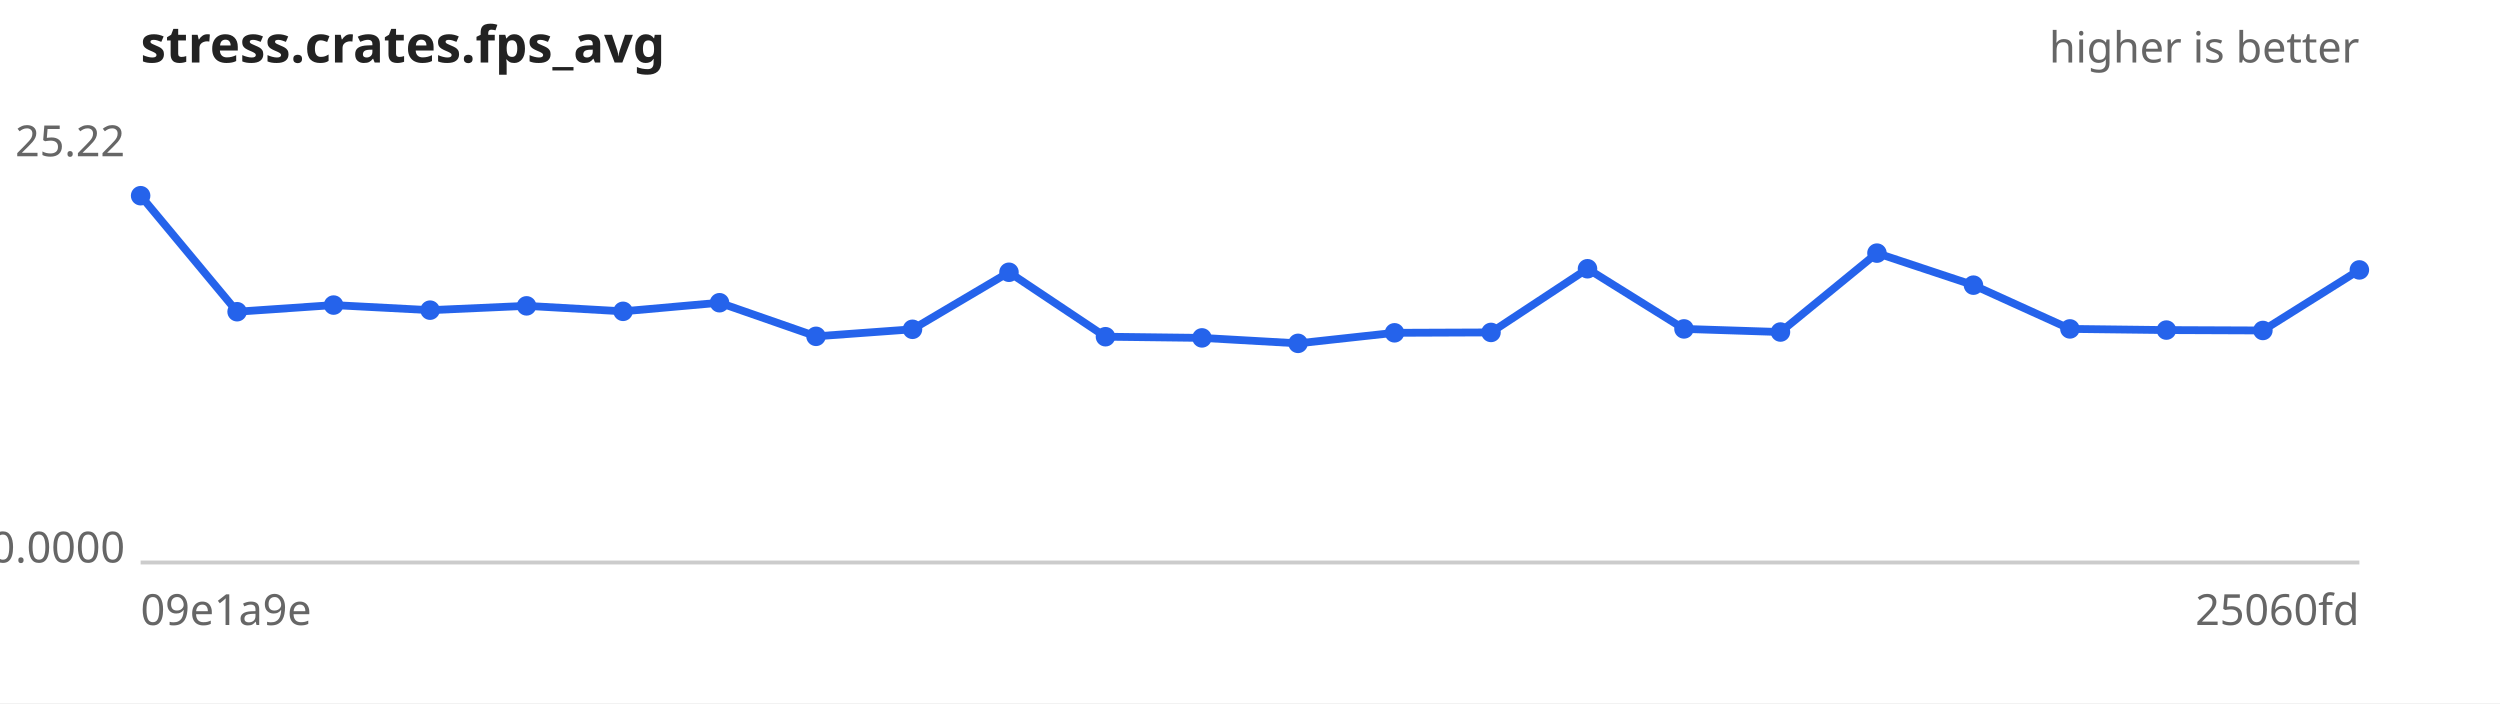
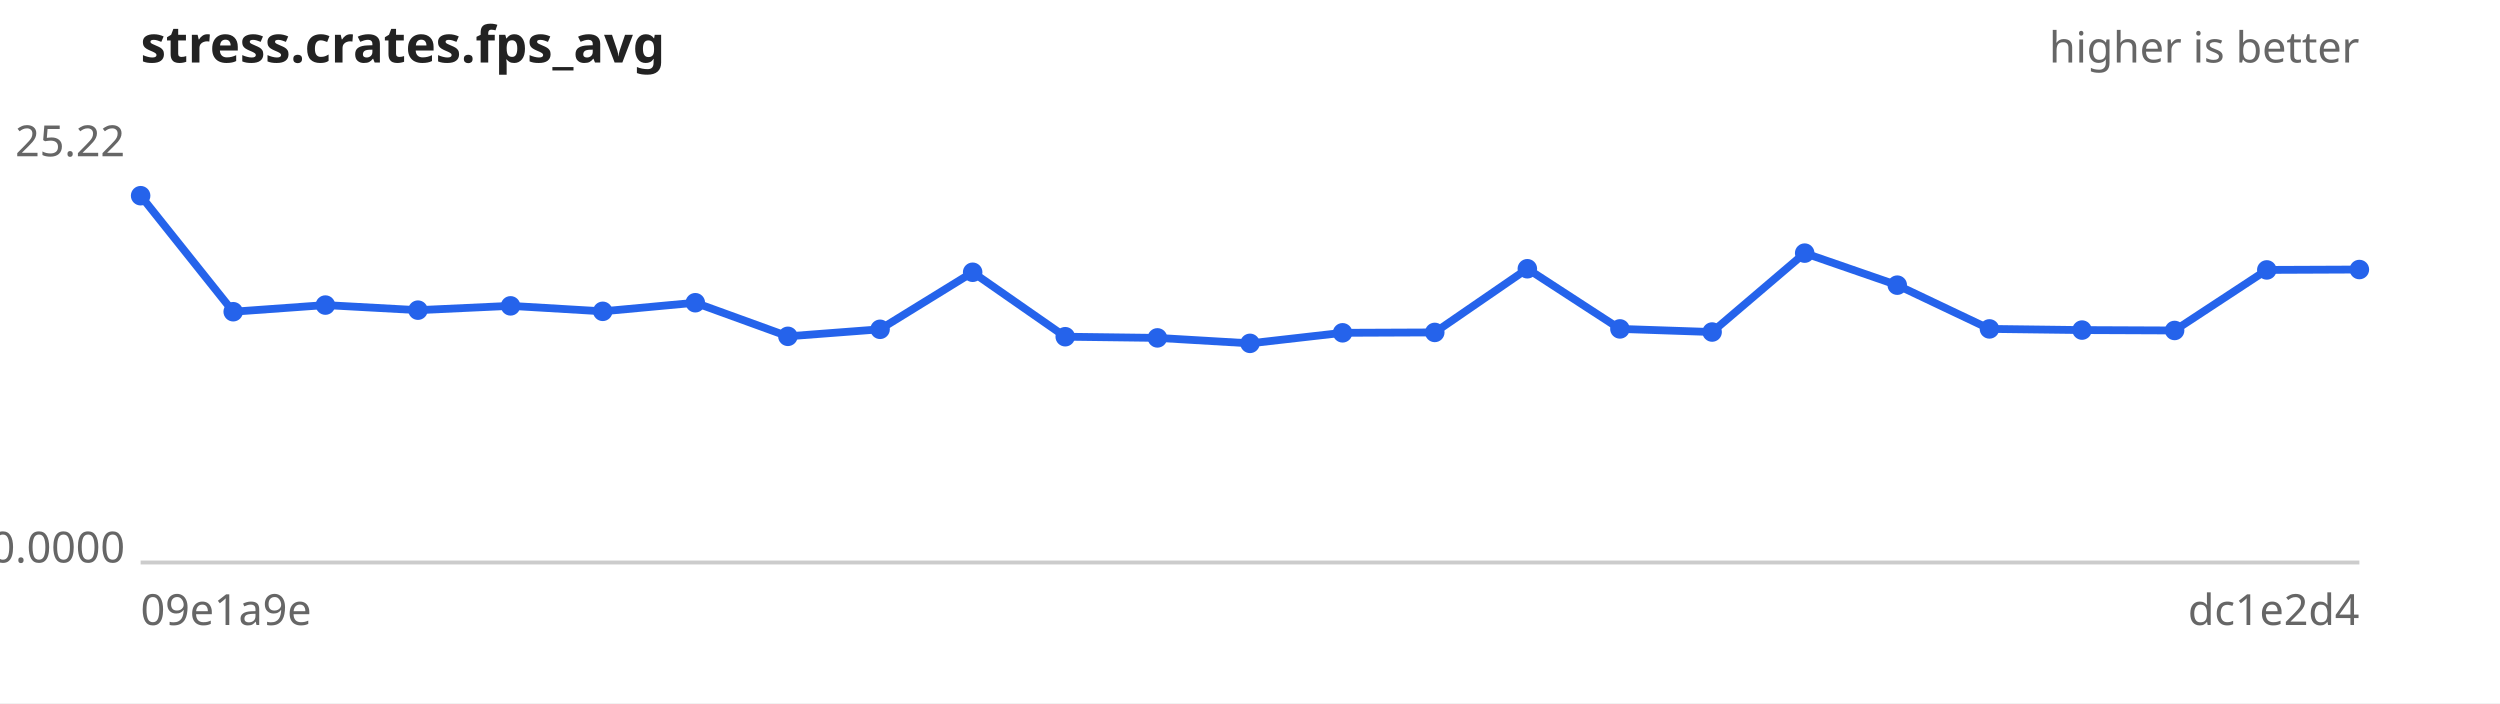
<svg xmlns="http://www.w3.org/2000/svg" width="640" height="180" viewBox="0 0 640 180" font-family="sans-serif" font-size="11">
  <rect width="640" height="180" fill="#ffffff" />
  <text x="36" y="16" font-size="13" font-weight="bold" fill="#222">stress.crates.fps_avg</text>
  <text x="604" y="16" text-anchor="end" fill="#666">higher is better</text>
  <line x1="36" y1="144" x2="604" y2="144" stroke="#ccc" />
  <text x="32" y="40.0" text-anchor="end" fill="#666">25.22</text>
  <text x="32" y="144.0" text-anchor="end" fill="#666">0.0000</text>
  <text x="36" y="160" fill="#666">09e1a9e</text>
-   <text x="604" y="160" text-anchor="end" fill="#666">25060fd</text>
-   <path d="M36.0,50.1 L60.7,79.8 L85.4,78.1 L110.1,79.4 L134.8,78.3 L159.5,79.7 L184.2,77.5 L208.9,86.1 L233.6,84.3 L258.3,69.7 L283.0,86.2 L307.7,86.5 L332.3,87.9 L357.0,85.2 L381.7,85.1 L406.4,68.8 L431.1,84.2 L455.8,85.0 L480.5,64.8 L505.2,73.0 L529.9,84.2 L554.6,84.5 L579.3,84.6 L604.0,69.1" fill="none" stroke="#2563eb" stroke-width="2" />
+   <text x="604" y="160" text-anchor="end" fill="#666">dc1e2d4</text>
+   <path d="M36.0,50.1 L59.7,79.8 L83.3,78.1 L107.0,79.4 L130.7,78.3 L154.3,79.7 L178.0,77.5 L201.7,86.1 L225.3,84.3 L249.0,69.7 L272.7,86.2 L296.3,86.5 L320.0,87.9 L343.7,85.2 L367.3,85.1 L391.0,68.8 L414.7,84.2 L438.3,85.0 L462.0,64.8 L485.7,73.0 L509.3,84.2 L533.0,84.5 L556.7,84.6 L580.3,69.1 L604.0,69.0" fill="none" stroke="#2563eb" stroke-width="2" />
  <g fill="#2563eb">
    <circle cx="36.0" cy="50.1" r="2.5" />
-     <circle cx="60.7" cy="79.8" r="2.5" />
-     <circle cx="85.4" cy="78.1" r="2.5" />
-     <circle cx="110.1" cy="79.4" r="2.5" />
-     <circle cx="134.8" cy="78.3" r="2.5" />
-     <circle cx="159.5" cy="79.7" r="2.5" />
-     <circle cx="184.2" cy="77.5" r="2.5" />
-     <circle cx="208.9" cy="86.1" r="2.5" />
-     <circle cx="233.6" cy="84.3" r="2.5" />
-     <circle cx="258.3" cy="69.7" r="2.5" />
-     <circle cx="283.0" cy="86.2" r="2.5" />
-     <circle cx="307.7" cy="86.5" r="2.5" />
-     <circle cx="332.3" cy="87.9" r="2.5" />
-     <circle cx="357.0" cy="85.2" r="2.5" />
-     <circle cx="381.7" cy="85.1" r="2.5" />
-     <circle cx="406.4" cy="68.8" r="2.5" />
-     <circle cx="431.1" cy="84.2" r="2.5" />
-     <circle cx="455.8" cy="85.0" r="2.5" />
-     <circle cx="480.5" cy="64.8" r="2.5" />
-     <circle cx="505.2" cy="73.0" r="2.5" />
-     <circle cx="529.9" cy="84.2" r="2.5" />
-     <circle cx="554.6" cy="84.5" r="2.5" />
-     <circle cx="579.3" cy="84.6" r="2.5" />
-     <circle cx="604.0" cy="69.1" r="2.5" />
+     <circle cx="59.7" cy="79.8" r="2.5" />
+     <circle cx="83.3" cy="78.1" r="2.5" />
+     <circle cx="107.0" cy="79.4" r="2.5" />
+     <circle cx="130.7" cy="78.3" r="2.5" />
+     <circle cx="154.3" cy="79.7" r="2.5" />
+     <circle cx="178.0" cy="77.5" r="2.5" />
+     <circle cx="201.7" cy="86.1" r="2.5" />
+     <circle cx="225.3" cy="84.3" r="2.5" />
+     <circle cx="249.0" cy="69.7" r="2.5" />
+     <circle cx="272.7" cy="86.2" r="2.5" />
+     <circle cx="296.3" cy="86.5" r="2.5" />
+     <circle cx="320.0" cy="87.9" r="2.5" />
+     <circle cx="343.7" cy="85.2" r="2.5" />
+     <circle cx="367.3" cy="85.1" r="2.5" />
+     <circle cx="391.0" cy="68.8" r="2.5" />
+     <circle cx="414.7" cy="84.2" r="2.5" />
+     <circle cx="438.3" cy="85.0" r="2.5" />
+     <circle cx="462.0" cy="64.8" r="2.5" />
+     <circle cx="485.7" cy="73.0" r="2.5" />
+     <circle cx="509.3" cy="84.2" r="2.5" />
+     <circle cx="533.0" cy="84.5" r="2.5" />
+     <circle cx="556.7" cy="84.6" r="2.5" />
+     <circle cx="580.3" cy="69.1" r="2.5" />
+     <circle cx="604.0" cy="69.0" r="2.5" />
  </g>
</svg>
